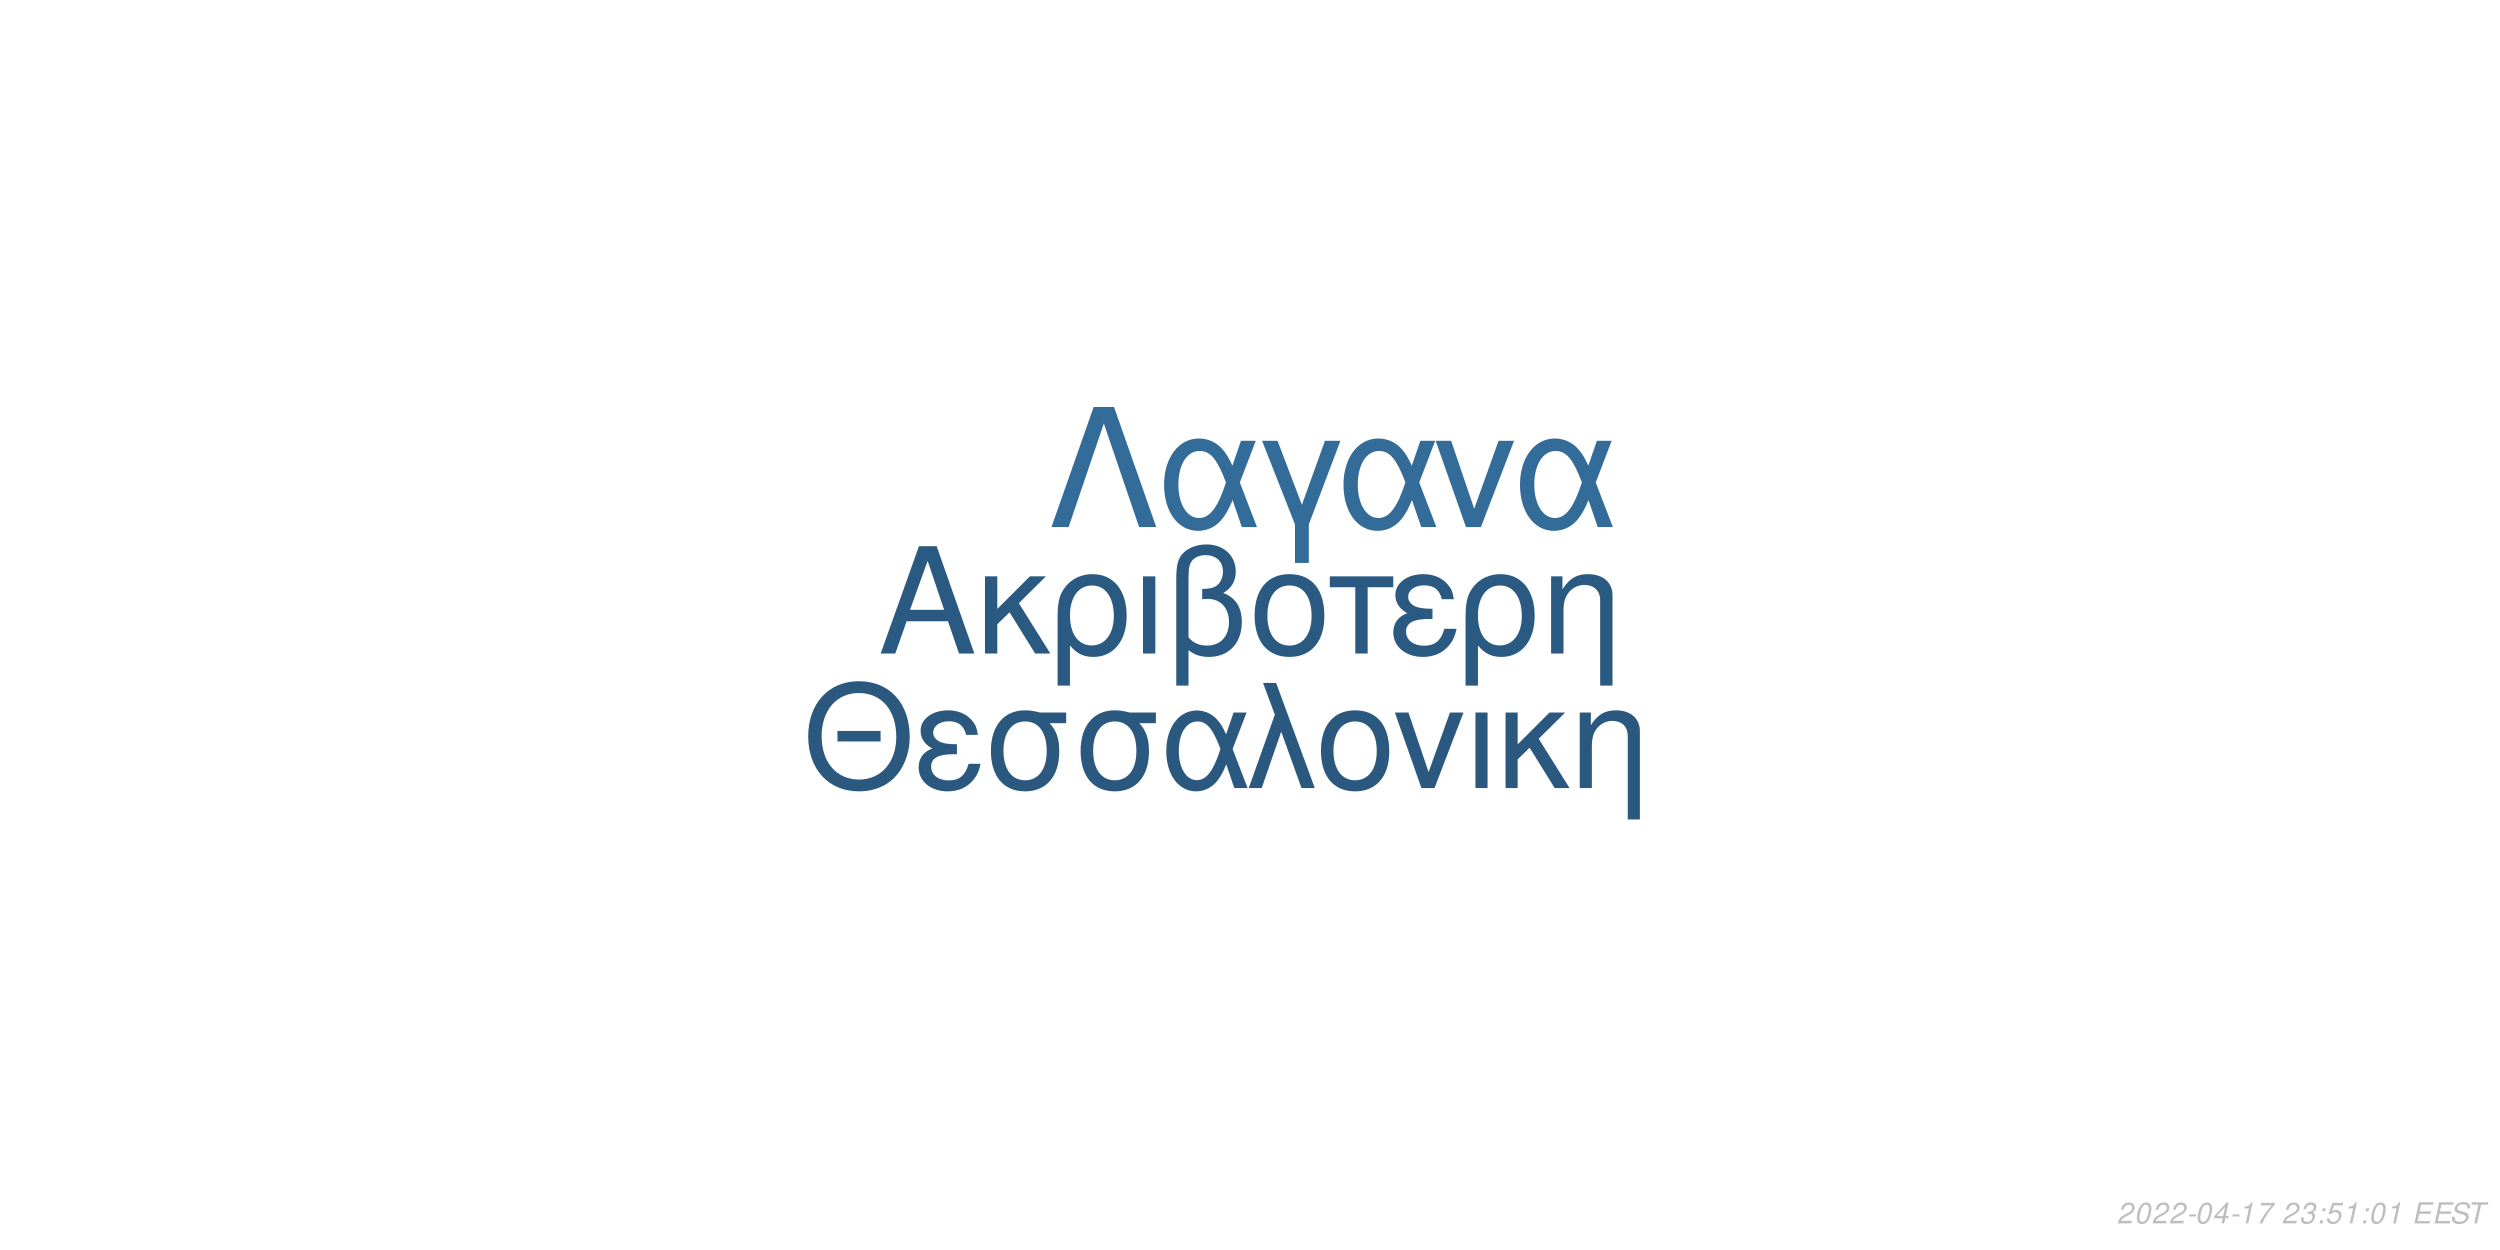
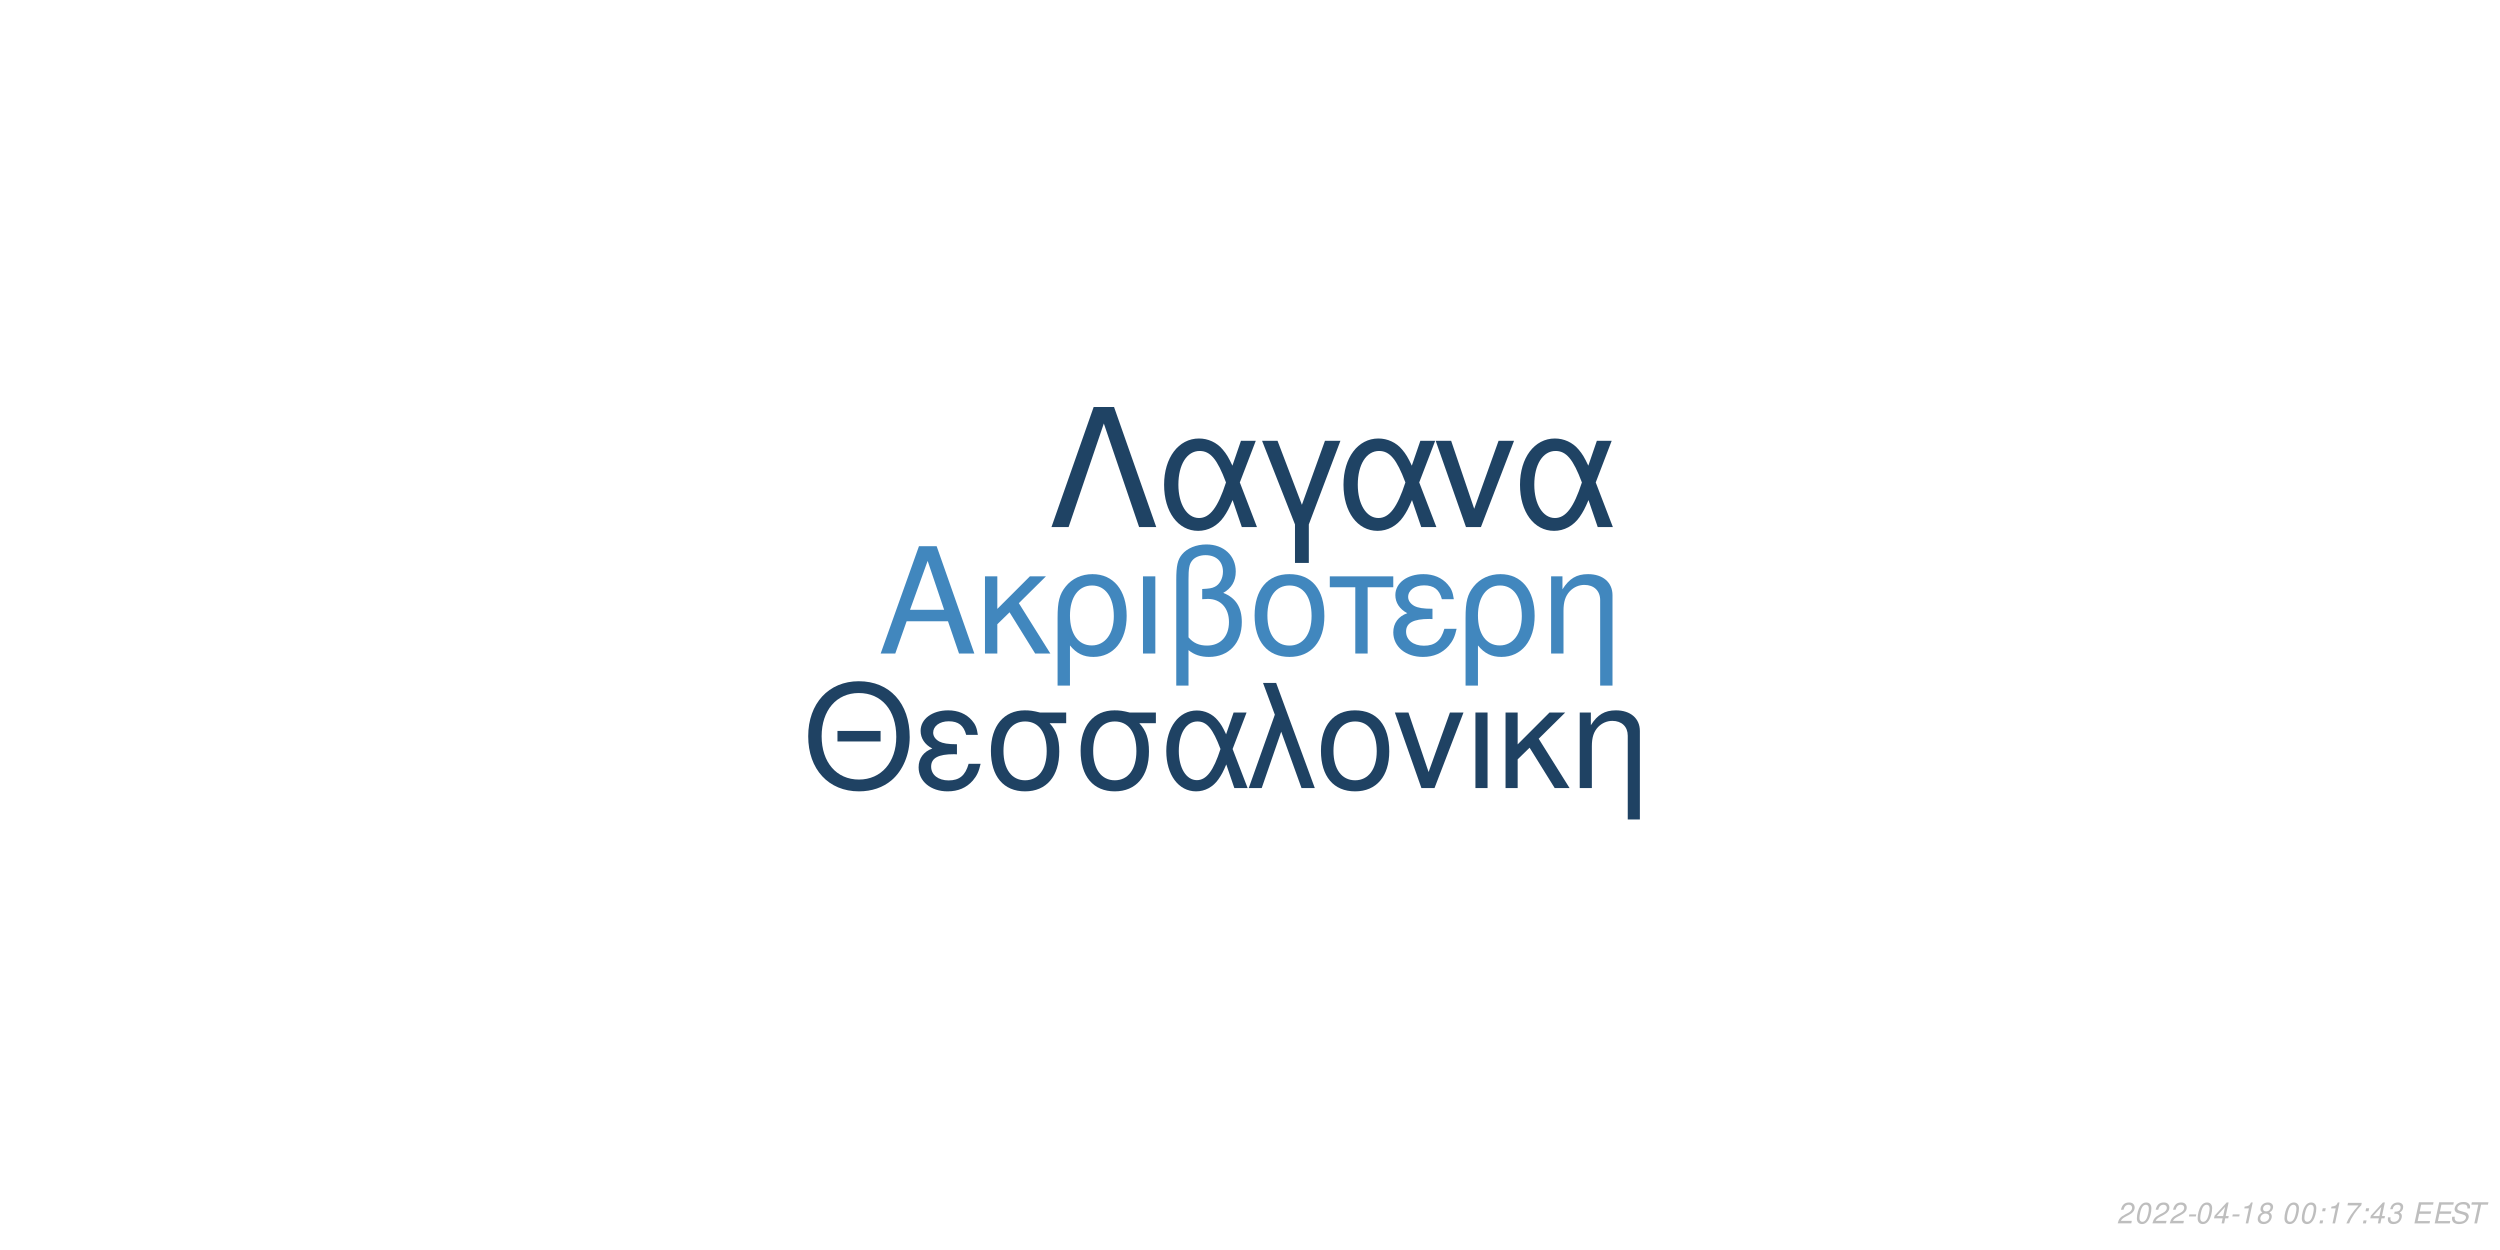
<svg xmlns="http://www.w3.org/2000/svg" xmlns:xlink="http://www.w3.org/1999/xlink" width="864pt" height="432pt" viewBox="0 0 864 432" version="1.1">
  <defs>
    <g>
      <symbol overflow="visible" id="glyph0-0">
        <path style="stroke:none;" d="" />
      </symbol>
      <symbol overflow="visible" id="glyph0-1">
        <path style="stroke:none;" d="M 24.125 -11.141 L 27.938 0 L 33.234 0 L 20.203 -37.094 L 14.094 -37.094 L 0.859 0 L 5.906 0 L 9.828 -11.141 Z M 22.797 -15.109 L 11 -15.109 L 17.094 -32.016 Z M 22.797 -15.109 " />
      </symbol>
      <symbol overflow="visible" id="glyph0-2">
        <path style="stroke:none;" d="M 7.172 -15.422 L 7.172 -26.672 L 2.906 -26.672 L 2.906 0 L 7.172 0 L 7.172 -10.125 L 11.406 -14.25 L 20.25 0 L 25.5 0 L 14.609 -17.406 L 23.969 -26.672 L 18.422 -26.672 Z M 7.172 -15.422 " />
      </symbol>
      <symbol overflow="visible" id="glyph0-3">
        <path style="stroke:none;" d="M 3 11.094 L 7.281 11.094 L 7.281 -2.797 C 9.516 -0.047 11.953 1.172 15.375 1.172 C 22.344 1.172 26.875 -4.422 26.875 -13.031 C 26.875 -21.891 22.297 -27.438 15.062 -27.438 C 11.297 -27.438 7.984 -25.906 5.797 -23.156 C 3.672 -20.516 3 -17.969 3 -12.359 Z M 14.906 -23.516 C 19.547 -23.516 22.438 -19.438 22.438 -12.922 C 22.438 -6.812 19.391 -2.797 14.812 -2.797 C 10.172 -2.797 7.281 -6.766 7.281 -13.125 C 7.281 -19.484 10.234 -23.516 14.906 -23.516 Z M 14.906 -23.516 " />
      </symbol>
      <symbol overflow="visible" id="glyph0-4">
        <path style="stroke:none;" d="M 3.516 0 L 7.781 0 L 7.781 -26.672 L 3.516 -26.672 Z M 3.516 0 " />
      </symbol>
      <symbol overflow="visible" id="glyph0-5">
        <path style="stroke:none;" d="M 4.016 11.094 L 8.25 11.094 L 8.25 -1.172 C 10.172 0.406 12.422 1.172 15.312 1.172 C 22.188 1.172 26.672 -3.609 26.672 -10.891 C 26.672 -15.984 24.578 -19.234 20.25 -20.969 C 23.109 -22.547 24.578 -25.031 24.578 -28.344 C 24.578 -33.844 20.406 -37.703 14.453 -37.703 C 10.938 -37.703 7.734 -36.391 6 -34.25 C 4.484 -32.422 4.016 -30.328 4.016 -25.391 Z M 8.25 -25.656 C 8.25 -29.359 8.5 -30.844 9.469 -32.062 C 10.375 -33.281 12.156 -34 14.094 -34 C 17.812 -34 20.156 -31.812 20.156 -28.297 C 20.156 -25.953 18.984 -23.812 17.297 -23.047 C 16.281 -22.547 15.469 -22.438 12.984 -22.297 L 12.984 -18.781 C 13.734 -18.828 14.344 -18.875 14.969 -18.875 C 19.344 -18.875 22.234 -15.719 22.234 -10.891 C 22.234 -5.906 19.281 -2.75 14.656 -2.75 C 11.953 -2.75 9.922 -3.609 8.25 -5.594 Z M 8.25 -25.656 " />
      </symbol>
      <symbol overflow="visible" id="glyph0-6">
        <path style="stroke:none;" d="M 14.094 -27.438 C 6.562 -27.438 2.094 -22.094 2.094 -13.125 C 2.094 -4.125 6.562 1.172 14.141 1.172 C 21.672 1.172 26.203 -4.172 26.203 -12.922 C 26.203 -22.188 21.828 -27.438 14.094 -27.438 Z M 14.141 -23.516 C 18.938 -23.516 21.781 -19.594 21.781 -12.984 C 21.781 -6.672 18.828 -2.75 14.141 -2.75 C 9.422 -2.75 6.516 -6.672 6.516 -13.125 C 6.516 -19.594 9.422 -23.516 14.141 -23.516 Z M 14.141 -23.516 " />
      </symbol>
      <symbol overflow="visible" id="glyph0-7">
        <path style="stroke:none;" d="M 7.891 0 L 12.156 0 L 12.156 -22.906 L 21.016 -22.906 L 21.016 -26.672 L -0.922 -26.672 L -0.922 -22.906 L 7.891 -22.906 Z M 7.891 0 " />
      </symbol>
      <symbol overflow="visible" id="glyph0-8">
        <path style="stroke:none;" d="M 14.562 -15.469 C 11.344 -15.469 9.562 -15.781 8.297 -16.438 C 6.922 -17.203 6.156 -18.328 6.156 -19.547 C 6.156 -21.891 8.453 -23.562 11.656 -23.562 C 15.062 -23.562 16.953 -22.094 17.812 -18.781 L 21.938 -18.781 C 21.578 -21.266 21.062 -22.5 19.797 -23.922 C 17.812 -26.203 14.906 -27.438 11.453 -27.438 C 5.797 -27.438 1.734 -24.375 1.734 -20.203 C 1.734 -17.609 3.156 -15.375 5.859 -13.938 C 2.797 -12.875 1.016 -10.484 1.016 -7.328 C 1.016 -2.391 5.297 1.172 11.25 1.172 C 14.969 1.172 17.906 -0.109 20.156 -2.641 C 21.578 -4.328 22.297 -5.797 22.906 -8.547 L 18.672 -8.547 C 17.5 -4.422 15.422 -2.703 11.609 -2.703 C 7.938 -2.703 5.438 -4.688 5.438 -7.578 C 5.438 -10.578 7.938 -11.953 13.484 -11.953 C 13.641 -11.953 14.094 -11.953 14.562 -11.906 Z M 14.562 -15.469 " />
      </symbol>
      <symbol overflow="visible" id="glyph0-9">
        <path style="stroke:none;" d="M 3.562 -26.672 L 3.562 0 L 7.844 0 L 7.844 -14.703 C 7.844 -17.906 8.5 -19.891 10.031 -21.531 C 11.406 -22.953 13.188 -23.719 15.062 -23.719 C 18.375 -23.719 20.516 -21.672 20.516 -18.469 L 20.516 11.094 L 24.781 11.094 L 24.781 -20.156 C 24.781 -24.578 21.469 -27.438 16.328 -27.438 C 12.359 -27.438 9.828 -25.906 7.484 -22.188 L 7.484 -26.672 Z M 3.562 -26.672 " />
      </symbol>
      <symbol overflow="visible" id="glyph1-0">
        <path style="stroke:none;" d="" />
      </symbol>
      <symbol overflow="visible" id="glyph1-1">
        <path style="stroke:none;" d="M 26.859 -19.734 L 11.953 -19.734 L 11.953 -16.094 L 26.859 -16.094 Z M 19.328 -36.922 C 8.922 -36.922 1.844 -29.25 1.844 -17.891 C 1.844 -6.484 8.875 1.141 19.391 1.141 C 23.812 1.141 27.703 -0.203 30.641 -2.688 C 34.578 -6.031 36.922 -11.656 36.922 -17.594 C 36.922 -29.297 30 -36.922 19.328 -36.922 Z M 19.328 -32.844 C 27.203 -32.844 32.281 -26.906 32.281 -17.688 C 32.281 -8.922 27.062 -2.938 19.391 -2.938 C 11.609 -2.938 6.484 -8.922 6.484 -17.891 C 6.484 -26.859 11.609 -32.844 19.328 -32.844 Z M 19.328 -32.844 " />
      </symbol>
      <symbol overflow="visible" id="glyph1-2">
        <path style="stroke:none;" d="M 14.25 -15.141 C 11.109 -15.141 9.375 -15.453 8.125 -16.094 C 6.781 -16.844 6.031 -17.938 6.031 -19.141 C 6.031 -21.422 8.266 -23.078 11.406 -23.078 C 14.75 -23.078 16.594 -21.625 17.438 -18.391 L 21.469 -18.391 C 21.125 -20.828 20.625 -22.031 19.391 -23.422 C 17.438 -25.656 14.594 -26.859 11.219 -26.859 C 5.688 -26.859 1.688 -23.875 1.688 -19.781 C 1.688 -17.234 3.094 -15.047 5.734 -13.656 C 2.734 -12.609 1 -10.266 1 -7.172 C 1 -2.344 5.188 1.141 11.016 1.141 C 14.656 1.141 17.547 -0.094 19.734 -2.594 C 21.125 -4.234 21.828 -5.688 22.422 -8.375 L 18.281 -8.375 C 17.141 -4.328 15.094 -2.641 11.359 -2.641 C 7.766 -2.641 5.328 -4.578 5.328 -7.422 C 5.328 -10.359 7.766 -11.703 13.203 -11.703 C 13.359 -11.703 13.797 -11.703 14.25 -11.656 Z M 14.25 -15.141 " />
      </symbol>
      <symbol overflow="visible" id="glyph1-3">
        <path style="stroke:none;" d="M 29 -26.109 L 19.938 -26.109 C 17.594 -26.703 16.438 -26.859 14.703 -26.859 C 7.469 -26.859 2.984 -21.469 2.984 -12.859 C 2.984 -4.031 7.375 1.141 14.797 1.141 C 22.172 1.141 26.609 -4.078 26.609 -12.656 C 26.609 -17.047 25.656 -19.828 23.266 -22.422 L 29 -22.422 Z M 14.797 -23.016 C 19.531 -23.016 22.266 -19.234 22.266 -12.75 C 22.266 -6.531 19.438 -2.688 14.797 -2.688 C 10.172 -2.688 7.328 -6.531 7.328 -12.859 C 7.328 -19.188 10.172 -23.016 14.797 -23.016 Z M 14.797 -23.016 " />
      </symbol>
      <symbol overflow="visible" id="glyph1-4">
        <path style="stroke:none;" d="M 29.344 -26.109 L 24.859 -26.109 L 22.266 -18.578 C 21.125 -21.031 20.484 -22.125 19.328 -23.469 C 17.547 -25.609 14.906 -26.812 12.156 -26.812 C 5.984 -26.812 1.594 -20.984 1.594 -12.812 C 1.594 -4.578 5.828 1.141 11.906 1.141 C 14.953 1.141 17.734 -0.344 19.625 -3.047 C 20.672 -4.531 21.281 -5.688 22.328 -8.172 L 25.109 0 L 29.703 0 L 24.516 -13.5 Z M 20.328 -13.5 C 17.891 -5.922 15.453 -2.734 12.156 -2.734 C 8.516 -2.734 5.922 -6.922 5.922 -12.812 C 5.922 -18.938 8.516 -23.016 12.359 -23.016 C 15.594 -23.016 17.688 -20.531 20.328 -13.5 Z M 20.328 -13.5 " />
      </symbol>
      <symbol overflow="visible" id="glyph1-5">
        <path style="stroke:none;" d="M 1.094 0 L 5.578 0 L 12.312 -19.484 L 19.328 0 L 23.922 0 L 10.562 -36.328 L 6.031 -36.328 L 10.109 -25.359 Z M 1.094 0 " />
      </symbol>
      <symbol overflow="visible" id="glyph1-6">
        <path style="stroke:none;" d="M 13.797 -26.859 C 6.422 -26.859 2.047 -21.625 2.047 -12.859 C 2.047 -4.031 6.422 1.141 13.859 1.141 C 21.234 1.141 25.656 -4.078 25.656 -12.656 C 25.656 -21.719 21.375 -26.859 13.797 -26.859 Z M 13.859 -23.016 C 18.531 -23.016 21.328 -19.188 21.328 -12.703 C 21.328 -6.531 18.438 -2.688 13.859 -2.688 C 9.219 -2.688 6.375 -6.531 6.375 -12.859 C 6.375 -19.188 9.219 -23.016 13.859 -23.016 Z M 13.859 -23.016 " />
      </symbol>
      <symbol overflow="visible" id="glyph1-7">
        <path style="stroke:none;" d="M 14.297 0 L 24.312 -26.109 L 19.625 -26.109 L 12.25 -5.531 L 5.281 -26.109 L 0.594 -26.109 L 9.766 0 Z M 14.297 0 " />
      </symbol>
      <symbol overflow="visible" id="glyph1-8">
        <path style="stroke:none;" d="M 3.438 0 L 7.625 0 L 7.625 -26.109 L 3.438 -26.109 Z M 3.438 0 " />
      </symbol>
      <symbol overflow="visible" id="glyph1-9">
        <path style="stroke:none;" d="M 7.031 -15.094 L 7.031 -26.109 L 2.844 -26.109 L 2.844 0 L 7.031 0 L 7.031 -9.922 L 11.156 -13.953 L 19.828 0 L 24.969 0 L 14.297 -17.047 L 23.469 -26.109 L 18.031 -26.109 Z M 7.031 -15.094 " />
      </symbol>
      <symbol overflow="visible" id="glyph1-10">
        <path style="stroke:none;" d="M 3.484 -26.109 L 3.484 0 L 7.672 0 L 7.672 -14.406 C 7.672 -17.547 8.328 -19.484 9.812 -21.078 C 11.156 -22.469 12.906 -23.219 14.75 -23.219 C 17.984 -23.219 20.078 -21.234 20.078 -18.094 L 20.078 10.859 L 24.266 10.859 L 24.266 -19.734 C 24.266 -24.062 21.031 -26.859 16 -26.859 C 12.109 -26.859 9.609 -25.359 7.328 -21.719 L 7.328 -26.109 Z M 3.484 -26.109 " />
      </symbol>
      <symbol overflow="visible" id="glyph2-0">
        <path style="stroke:none;" d="" />
      </symbol>
      <symbol overflow="visible" id="glyph2-1">
        <path style="stroke:none;" d="M 22.531 -41.484 L 15.484 -41.484 L 0.906 0 L 6.828 0 L 19 -35.797 L 31.188 0 L 37.109 0 Z M 22.531 -41.484 " />
      </symbol>
      <symbol overflow="visible" id="glyph2-2">
        <path style="stroke:none;" d="M 33.516 -29.812 L 28.391 -29.812 L 25.438 -21.219 C 24.125 -24.016 23.391 -25.266 22.078 -26.797 C 20.031 -29.25 17.016 -30.609 13.891 -30.609 C 6.828 -30.609 1.828 -23.953 1.828 -14.625 C 1.828 -5.234 6.656 1.312 13.594 1.312 C 17.078 1.312 20.266 -0.391 22.422 -3.469 C 23.609 -5.172 24.297 -6.484 25.5 -9.328 L 28.688 0 L 33.922 0 L 28 -15.422 Z M 23.219 -15.422 C 20.422 -6.766 17.641 -3.125 13.891 -3.125 C 9.734 -3.125 6.766 -7.906 6.766 -14.625 C 6.766 -21.625 9.734 -26.297 14.109 -26.297 C 17.812 -26.297 20.203 -23.453 23.219 -15.422 Z M 23.219 -15.422 " />
      </symbol>
      <symbol overflow="visible" id="glyph2-3">
        <path style="stroke:none;" d="M 12.062 12.406 L 16.844 12.406 L 16.844 -0.906 L 27.766 -29.812 L 22.422 -29.812 L 14.453 -7.688 L 6.031 -29.812 L 0.688 -29.812 L 12.062 -0.906 Z M 12.062 12.406 " />
      </symbol>
      <symbol overflow="visible" id="glyph2-4">
        <path style="stroke:none;" d="M 16.328 0 L 27.766 -29.812 L 22.422 -29.812 L 14 -6.312 L 6.031 -29.812 L 0.688 -29.812 L 11.156 0 Z M 16.328 0 " />
      </symbol>
      <symbol overflow="visible" id="glyph3-0">
        <path style="stroke:none;" d="" />
      </symbol>
      <symbol overflow="visible" id="glyph3-1">
        <path style="stroke:none;" d="M 5.234 -0.875 L 1.469 -0.875 C 1.641 -1.375 2.203 -1.891 3.109 -2.344 L 4.234 -2.938 C 5.562 -3.625 6.219 -4.469 6.219 -5.484 C 6.219 -5.938 6.062 -6.359 5.797 -6.656 C 5.469 -7.047 4.984 -7.234 4.312 -7.234 C 2.766 -7.234 1.891 -6.453 1.484 -4.734 L 2.375 -4.734 C 2.484 -5.188 2.609 -5.484 2.797 -5.75 C 3.094 -6.203 3.609 -6.453 4.188 -6.453 C 4.891 -6.453 5.344 -6.031 5.344 -5.375 C 5.344 -4.703 4.859 -4.094 4.016 -3.656 L 2.984 -3.125 C 1.234 -2.188 0.797 -1.656 0.344 -0.016 L 5.047 -0.016 Z M 5.234 -0.875 " />
      </symbol>
      <symbol overflow="visible" id="glyph3-2">
        <path style="stroke:none;" d="M 4.203 -7.234 C 3.375 -7.234 2.688 -6.812 2.125 -5.984 C 1.484 -5.047 0.984 -3.188 0.984 -1.734 C 0.984 -1.109 1.172 -0.562 1.484 -0.266 C 1.797 0.047 2.281 0.234 2.766 0.234 C 3.625 0.234 4.281 -0.156 4.859 -1.016 C 5.516 -1.953 6 -3.797 6 -5.266 C 6 -6.5 5.328 -7.234 4.203 -7.234 Z M 4.094 -6.453 C 4.734 -6.453 5.125 -5.984 5.125 -5.156 C 5.125 -4.203 4.781 -2.625 4.406 -1.812 C 3.984 -0.938 3.516 -0.547 2.875 -0.547 C 2.25 -0.547 1.875 -1.031 1.875 -1.828 C 1.875 -2.797 2.203 -4.344 2.594 -5.203 C 2.984 -6.047 3.453 -6.453 4.094 -6.453 Z M 4.094 -6.453 " />
      </symbol>
      <symbol overflow="visible" id="glyph3-3">
        <path style="stroke:none;" d="M 3.516 -3.125 L 1.125 -3.125 L 0.969 -2.406 L 3.359 -2.406 Z M 3.516 -3.125 " />
      </symbol>
      <symbol overflow="visible" id="glyph3-4">
        <path style="stroke:none;" d="M 3.625 -1.75 L 3.266 0 L 4.141 0 L 4.516 -1.75 L 5.562 -1.75 L 5.734 -2.531 L 4.688 -2.531 L 5.688 -7.234 L 5.016 -7.234 L 0.844 -2.672 L 0.641 -1.75 Z M 3.797 -2.531 L 1.594 -2.531 L 4.469 -5.703 Z M 3.797 -2.531 " />
      </symbol>
      <symbol overflow="visible" id="glyph3-5">
        <path style="stroke:none;" d="M 3.703 -5.188 L 2.594 0 L 3.469 0 L 5.016 -7.234 L 4.438 -7.234 C 3.906 -6.156 3.688 -6.016 2.234 -5.812 L 2.109 -5.188 Z M 3.703 -5.188 " />
      </symbol>
      <symbol overflow="visible" id="glyph3-6">
-         <path style="stroke:none;" d="M 6.703 -7.094 L 1.953 -7.094 L 1.766 -6.219 L 5.594 -6.219 C 3.344 -3.688 2.266 -2.109 1.375 0 L 2.344 0 C 3.031 -1.906 4.828 -4.594 6.547 -6.281 Z M 6.703 -7.094 " />
+         <path style="stroke:none;" d="M 4.766 -3.797 C 5.078 -3.969 5.234 -4.078 5.438 -4.234 C 5.812 -4.594 6.062 -5.172 6.062 -5.734 C 6.062 -6.625 5.344 -7.234 4.266 -7.234 C 2.812 -7.234 1.703 -6.219 1.703 -4.875 C 1.703 -4.406 1.875 -4.125 2.359 -3.812 C 1.297 -3.312 0.75 -2.516 0.75 -1.469 C 0.75 -0.438 1.547 0.234 2.812 0.234 C 3.656 0.234 4.359 -0.094 4.938 -0.734 C 5.359 -1.234 5.609 -1.859 5.609 -2.438 C 5.609 -3.047 5.312 -3.516 4.766 -3.797 Z M 4.109 -6.453 C 4.797 -6.453 5.188 -6.125 5.188 -5.578 C 5.188 -5.266 5.062 -4.922 4.859 -4.672 C 4.562 -4.312 4.188 -4.156 3.656 -4.156 C 2.984 -4.156 2.594 -4.453 2.594 -4.984 C 2.594 -5.859 3.203 -6.453 4.109 -6.453 Z M 3.453 -3.406 C 4.234 -3.406 4.734 -2.984 4.734 -2.312 C 4.734 -1.312 3.922 -0.547 2.875 -0.547 C 2.125 -0.547 1.625 -0.969 1.625 -1.625 C 1.625 -2.609 2.438 -3.406 3.453 -3.406 Z M 3.453 -3.406 " />
      </symbol>
      <symbol overflow="visible" id="glyph3-7">
        <path style="stroke:none;" d="" />
      </symbol>
      <symbol overflow="visible" id="glyph3-8">
-         <path style="stroke:none;" d="M 2.922 -3.312 C 3.125 -3.344 3.234 -3.344 3.375 -3.344 C 4.203 -3.344 4.688 -3 4.688 -2.406 C 4.688 -1.312 3.906 -0.547 2.781 -0.547 C 2.047 -0.547 1.594 -0.938 1.594 -1.562 C 1.594 -1.719 1.609 -1.844 1.656 -2.094 L 0.766 -2.094 C 0.734 -1.797 0.719 -1.641 0.719 -1.469 C 0.719 -0.375 1.406 0.234 2.641 0.234 C 3.547 0.234 4.297 -0.078 4.812 -0.656 C 5.266 -1.156 5.562 -1.875 5.562 -2.547 C 5.562 -3.125 5.344 -3.453 4.797 -3.734 C 5.641 -4.234 6.016 -4.844 6.016 -5.734 C 6.016 -6.656 5.312 -7.234 4.203 -7.234 C 3.375 -7.234 2.672 -6.938 2.188 -6.375 C 1.891 -6.031 1.703 -5.641 1.516 -4.906 L 2.391 -4.906 C 2.5 -5.359 2.594 -5.594 2.734 -5.812 C 3.047 -6.234 3.516 -6.453 4.078 -6.453 C 4.734 -6.453 5.141 -6.125 5.141 -5.578 C 5.141 -5.188 5.016 -4.797 4.797 -4.547 C 4.516 -4.234 4 -4.062 3.266 -4.062 L 3.078 -4.062 Z M 2.922 -3.312 " />
+         <path style="stroke:none;" d="M 2.359 -1.031 L 1.312 -1.031 L 1.094 0 L 2.141 0 Z M 3.266 -5.234 L 2.219 -5.234 L 2 -4.203 L 3.047 -4.203 Z M 3.266 -5.234 " />
      </symbol>
      <symbol overflow="visible" id="glyph3-9">
-         <path style="stroke:none;" d="M 2.359 -1.031 L 1.312 -1.031 L 1.094 0 L 2.141 0 Z M 3.266 -5.234 L 2.219 -5.234 L 2 -4.203 L 3.047 -4.203 Z M 3.266 -5.234 " />
+         <path style="stroke:none;" d="M 6.703 -7.094 L 1.953 -7.094 L 1.766 -6.219 L 5.594 -6.219 C 3.344 -3.688 2.266 -2.109 1.375 0 L 2.344 0 C 3.031 -1.906 4.828 -4.594 6.547 -6.281 Z M 6.703 -7.094 " />
      </symbol>
      <symbol overflow="visible" id="glyph3-10">
-         <path style="stroke:none;" d="M 6.297 -7.094 L 2.594 -7.094 L 1.234 -3.234 L 2.047 -3.234 C 2.656 -3.766 2.938 -3.906 3.531 -3.906 C 4.328 -3.906 4.797 -3.453 4.797 -2.688 C 4.797 -1.438 3.969 -0.547 2.828 -0.547 C 2.031 -0.547 1.609 -0.938 1.578 -1.734 L 0.703 -1.734 L 0.703 -1.516 C 0.703 -0.938 0.844 -0.547 1.188 -0.266 C 1.562 0.062 2.078 0.234 2.703 0.234 C 3.656 0.234 4.391 -0.156 4.984 -0.922 C 5.422 -1.5 5.672 -2.234 5.672 -2.953 C 5.672 -4 4.938 -4.672 3.812 -4.672 C 3.328 -4.672 2.906 -4.547 2.406 -4.234 L 3.109 -6.219 L 6.109 -6.219 Z M 6.297 -7.094 " />
+         <path style="stroke:none;" d="M 2.922 -3.312 C 3.125 -3.344 3.234 -3.344 3.375 -3.344 C 4.203 -3.344 4.688 -3 4.688 -2.406 C 4.688 -1.312 3.906 -0.547 2.781 -0.547 C 2.047 -0.547 1.594 -0.938 1.594 -1.562 C 1.594 -1.719 1.609 -1.844 1.656 -2.094 L 0.766 -2.094 C 0.734 -1.797 0.719 -1.641 0.719 -1.469 C 0.719 -0.375 1.406 0.234 2.641 0.234 C 3.547 0.234 4.297 -0.078 4.812 -0.656 C 5.266 -1.156 5.562 -1.875 5.562 -2.547 C 5.562 -3.125 5.344 -3.453 4.797 -3.734 C 5.641 -4.234 6.016 -4.844 6.016 -5.734 C 6.016 -6.656 5.312 -7.234 4.203 -7.234 C 3.375 -7.234 2.672 -6.938 2.188 -6.375 C 1.891 -6.031 1.703 -5.641 1.516 -4.906 L 2.391 -4.906 C 2.5 -5.359 2.594 -5.594 2.734 -5.812 C 3.047 -6.234 3.516 -6.453 4.078 -6.453 C 4.734 -6.453 5.141 -6.125 5.141 -5.578 C 5.141 -5.188 5.016 -4.797 4.797 -4.547 C 4.516 -4.234 4 -4.062 3.266 -4.062 L 3.078 -4.062 Z M 2.922 -3.312 " />
      </symbol>
      <symbol overflow="visible" id="glyph3-11">
        <path style="stroke:none;" d="M 2.547 -3.312 L 6.5 -3.312 L 6.688 -4.141 L 2.719 -4.141 L 3.219 -6.469 L 7.344 -6.469 L 7.516 -7.297 L 2.453 -7.297 L 0.906 0 L 6.125 0 L 6.297 -0.812 L 2.016 -0.812 Z M 2.547 -3.312 " />
      </symbol>
      <symbol overflow="visible" id="glyph3-12">
        <path style="stroke:none;" d="M 7.062 -5.156 C 7.125 -5.438 7.141 -5.562 7.141 -5.703 C 7.141 -6.156 6.938 -6.594 6.594 -6.891 C 6.188 -7.25 5.656 -7.406 4.875 -7.406 C 3.844 -7.406 3.047 -7.125 2.5 -6.562 C 2.094 -6.141 1.781 -5.438 1.781 -4.922 C 1.781 -4.297 2.219 -3.766 2.891 -3.562 L 4.594 -3.094 C 5.406 -2.859 5.734 -2.578 5.734 -2.094 C 5.734 -1.781 5.547 -1.406 5.266 -1.141 C 4.844 -0.766 4.266 -0.578 3.453 -0.578 C 2.328 -0.578 1.812 -0.984 1.812 -1.906 C 1.812 -2.047 1.812 -2.125 1.844 -2.312 L 0.984 -2.312 C 0.906 -2.062 0.891 -1.906 0.891 -1.688 C 0.891 -0.484 1.797 0.234 3.297 0.234 C 4.359 0.234 5.234 -0.062 5.812 -0.609 C 6.344 -1.078 6.688 -1.797 6.688 -2.375 C 6.688 -2.641 6.609 -2.906 6.453 -3.156 C 6.234 -3.5 5.938 -3.703 5.469 -3.828 L 3.75 -4.312 C 2.984 -4.547 2.734 -4.734 2.734 -5.188 C 2.734 -5.547 2.875 -5.844 3.188 -6.109 C 3.547 -6.438 4.031 -6.594 4.703 -6.594 C 5.266 -6.594 5.688 -6.484 5.906 -6.297 C 6.094 -6.125 6.219 -5.797 6.219 -5.516 C 6.219 -5.422 6.203 -5.344 6.188 -5.156 Z M 7.062 -5.156 " />
      </symbol>
      <symbol overflow="visible" id="glyph3-13">
        <path style="stroke:none;" d="M 4.938 -6.469 L 7.312 -6.469 L 7.484 -7.297 L 1.75 -7.297 L 1.578 -6.469 L 3.984 -6.469 L 2.609 0 L 3.547 0 Z M 4.938 -6.469 " />
      </symbol>
    </g>
  </defs>
  <g id="surface1">
    <rect x="0" y="0" width="864" height="432" style="fill:rgb(100%,100%,100%);fill-opacity:1;stroke:none;" />
-     <g style="fill:rgb(16.471%,34.902%,50.588%);fill-opacity:1;">
+     <g style="fill:rgb(25.49%,52.941%,74.51%);fill-opacity:1;">
      <use xlink:href="#glyph0-1" x="303.5" y="225.861" />
      <use xlink:href="#glyph0-2" x="337.5" y="225.861" />
      <use xlink:href="#glyph0-3" x="362.5" y="225.861" />
      <use xlink:href="#glyph0-4" x="391.5" y="225.861" />
      <use xlink:href="#glyph0-5" x="402.5" y="225.861" />
      <use xlink:href="#glyph0-6" x="431.5" y="225.861" />
      <use xlink:href="#glyph0-7" x="460.5" y="225.861" />
      <use xlink:href="#glyph0-8" x="480.5" y="225.861" />
      <use xlink:href="#glyph0-3" x="503.5" y="225.861" />
      <use xlink:href="#glyph0-9" x="532.5" y="225.861" />
    </g>
-     <g style="fill:rgb(16.471%,34.51%,49.804%);fill-opacity:1;">
+     <g style="fill:rgb(12.157%,25.882%,38.824%);fill-opacity:1;">
      <use xlink:href="#glyph1-1" x="277.473" y="272.354" />
      <use xlink:href="#glyph1-2" x="316.473" y="272.354" />
      <use xlink:href="#glyph1-3" x="339.473" y="272.354" />
      <use xlink:href="#glyph1-3" x="370.473" y="272.354" />
      <use xlink:href="#glyph1-4" x="401.473" y="272.354" />
      <use xlink:href="#glyph1-5" x="430.473" y="272.354" />
      <use xlink:href="#glyph1-6" x="454.473" y="272.354" />
      <use xlink:href="#glyph1-7" x="481.473" y="272.354" />
      <use xlink:href="#glyph1-8" x="506.473" y="272.354" />
      <use xlink:href="#glyph1-9" x="517.473" y="272.354" />
      <use xlink:href="#glyph1-10" x="542.473" y="272.354" />
    </g>
-     <g style="fill:rgb(20%,41.961%,60%);fill-opacity:1;">
+     <g style="fill:rgb(12.157%,26.275%,39.216%);fill-opacity:1;">
      <use xlink:href="#glyph2-1" x="362.484" y="182.152" />
      <use xlink:href="#glyph2-2" x="400.484" y="182.152" />
      <use xlink:href="#glyph2-3" x="435.484" y="182.152" />
      <use xlink:href="#glyph2-2" x="462.484" y="182.152" />
      <use xlink:href="#glyph2-4" x="495.484" y="182.152" />
      <use xlink:href="#glyph2-2" x="523.484" y="182.152" />
    </g>
    <g style="fill:rgb(74.51%,74.51%,74.51%);fill-opacity:1;">
      <use xlink:href="#glyph3-1" x="731.52" y="422.81" />
      <use xlink:href="#glyph3-2" x="737.52" y="422.81" />
      <use xlink:href="#glyph3-1" x="743.52" y="422.81" />
      <use xlink:href="#glyph3-1" x="749.52" y="422.81" />
      <use xlink:href="#glyph3-3" x="755.52" y="422.81" />
      <use xlink:href="#glyph3-2" x="758.52" y="422.81" />
      <use xlink:href="#glyph3-4" x="764.52" y="422.81" />
      <use xlink:href="#glyph3-3" x="770.52" y="422.81" />
      <use xlink:href="#glyph3-5" x="773.52" y="422.81" />
      <use xlink:href="#glyph3-6" x="779.52" y="422.81" />
      <use xlink:href="#glyph3-7" x="785.52" y="422.81" />
-       <use xlink:href="#glyph3-1" x="788.52" y="422.81" />
-       <use xlink:href="#glyph3-8" x="794.52" y="422.81" />
-       <use xlink:href="#glyph3-9" x="800.52" y="422.81" />
-       <use xlink:href="#glyph3-10" x="803.52" y="422.81" />
-       <use xlink:href="#glyph3-5" x="809.52" y="422.81" />
-       <use xlink:href="#glyph3-9" x="815.52" y="422.81" />
-       <use xlink:href="#glyph3-2" x="818.52" y="422.81" />
-       <use xlink:href="#glyph3-5" x="824.52" y="422.81" />
+       <use xlink:href="#glyph3-2" x="788.52" y="422.81" />
+       <use xlink:href="#glyph3-2" x="794.52" y="422.81" />
+       <use xlink:href="#glyph3-8" x="800.52" y="422.81" />
+       <use xlink:href="#glyph3-5" x="803.52" y="422.81" />
+       <use xlink:href="#glyph3-9" x="809.52" y="422.81" />
+       <use xlink:href="#glyph3-8" x="815.52" y="422.81" />
+       <use xlink:href="#glyph3-4" x="818.52" y="422.81" />
+       <use xlink:href="#glyph3-10" x="824.52" y="422.81" />
      <use xlink:href="#glyph3-7" x="830.52" y="422.81" />
      <use xlink:href="#glyph3-11" x="833.52" y="422.81" />
      <use xlink:href="#glyph3-11" x="840.52" y="422.81" />
      <use xlink:href="#glyph3-12" x="846.52" y="422.81" />
      <use xlink:href="#glyph3-13" x="852.52" y="422.81" />
    </g>
  </g>
</svg>
